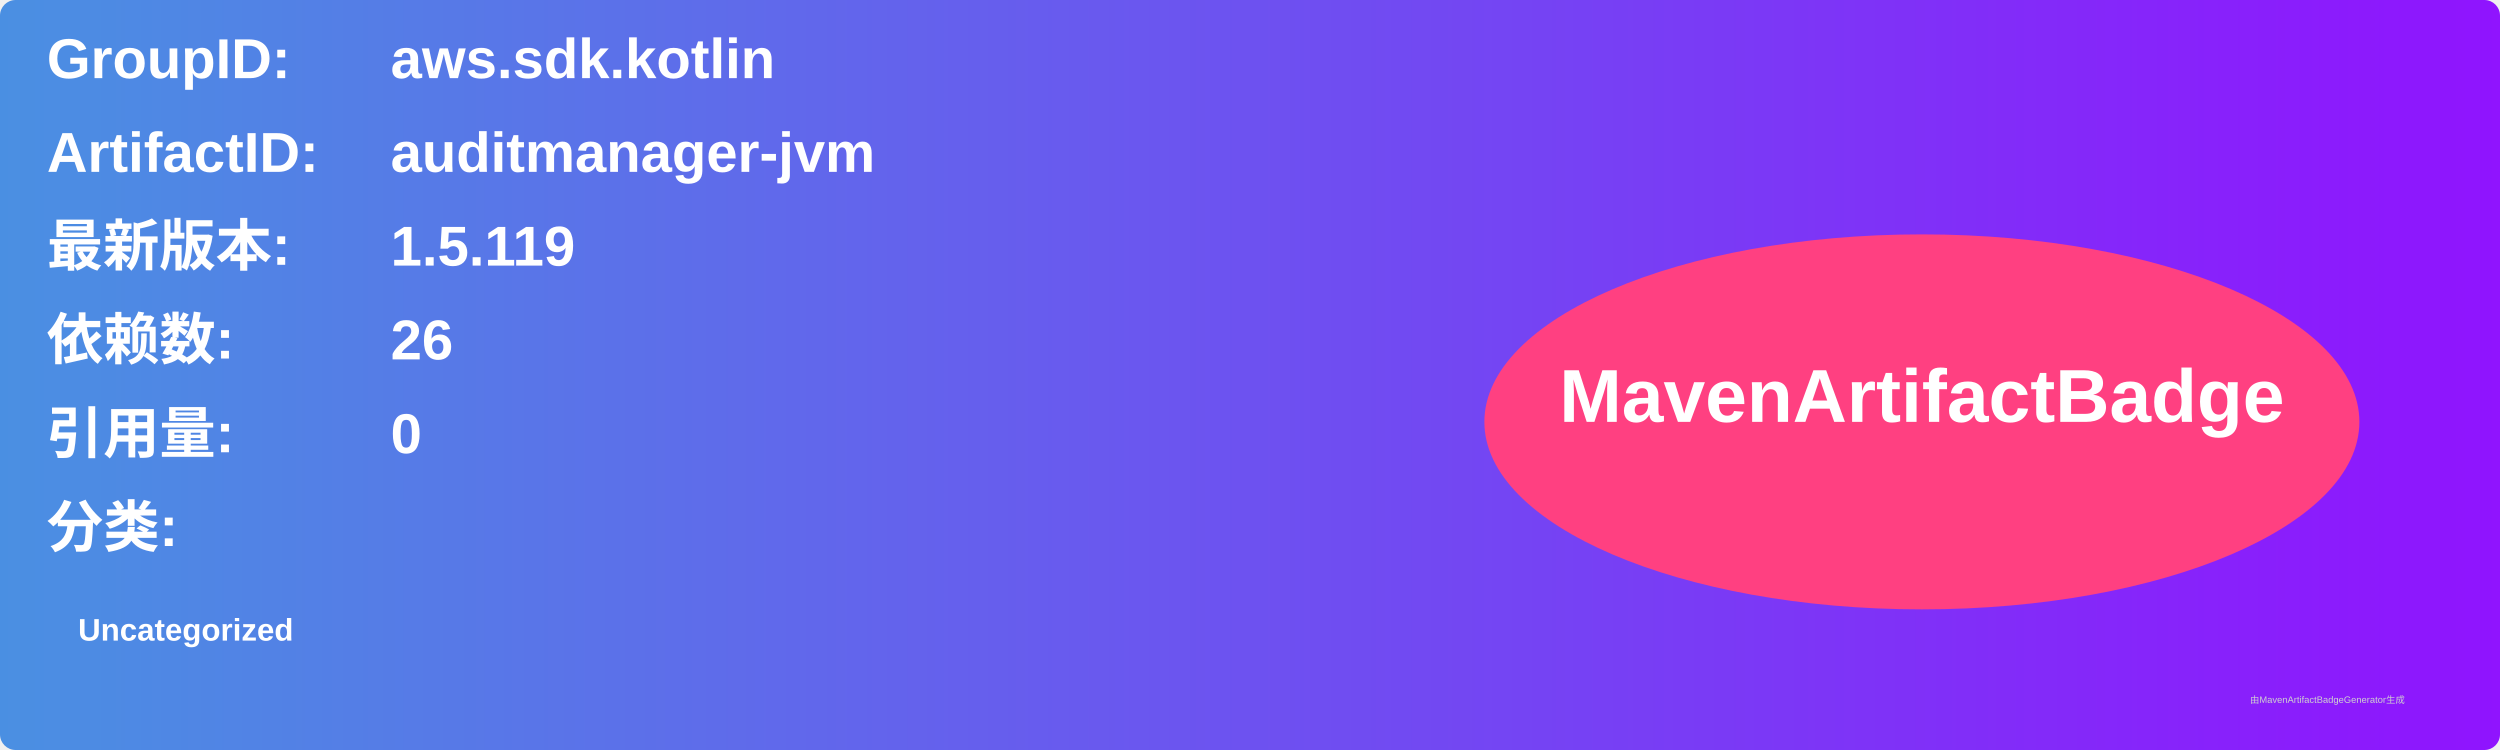
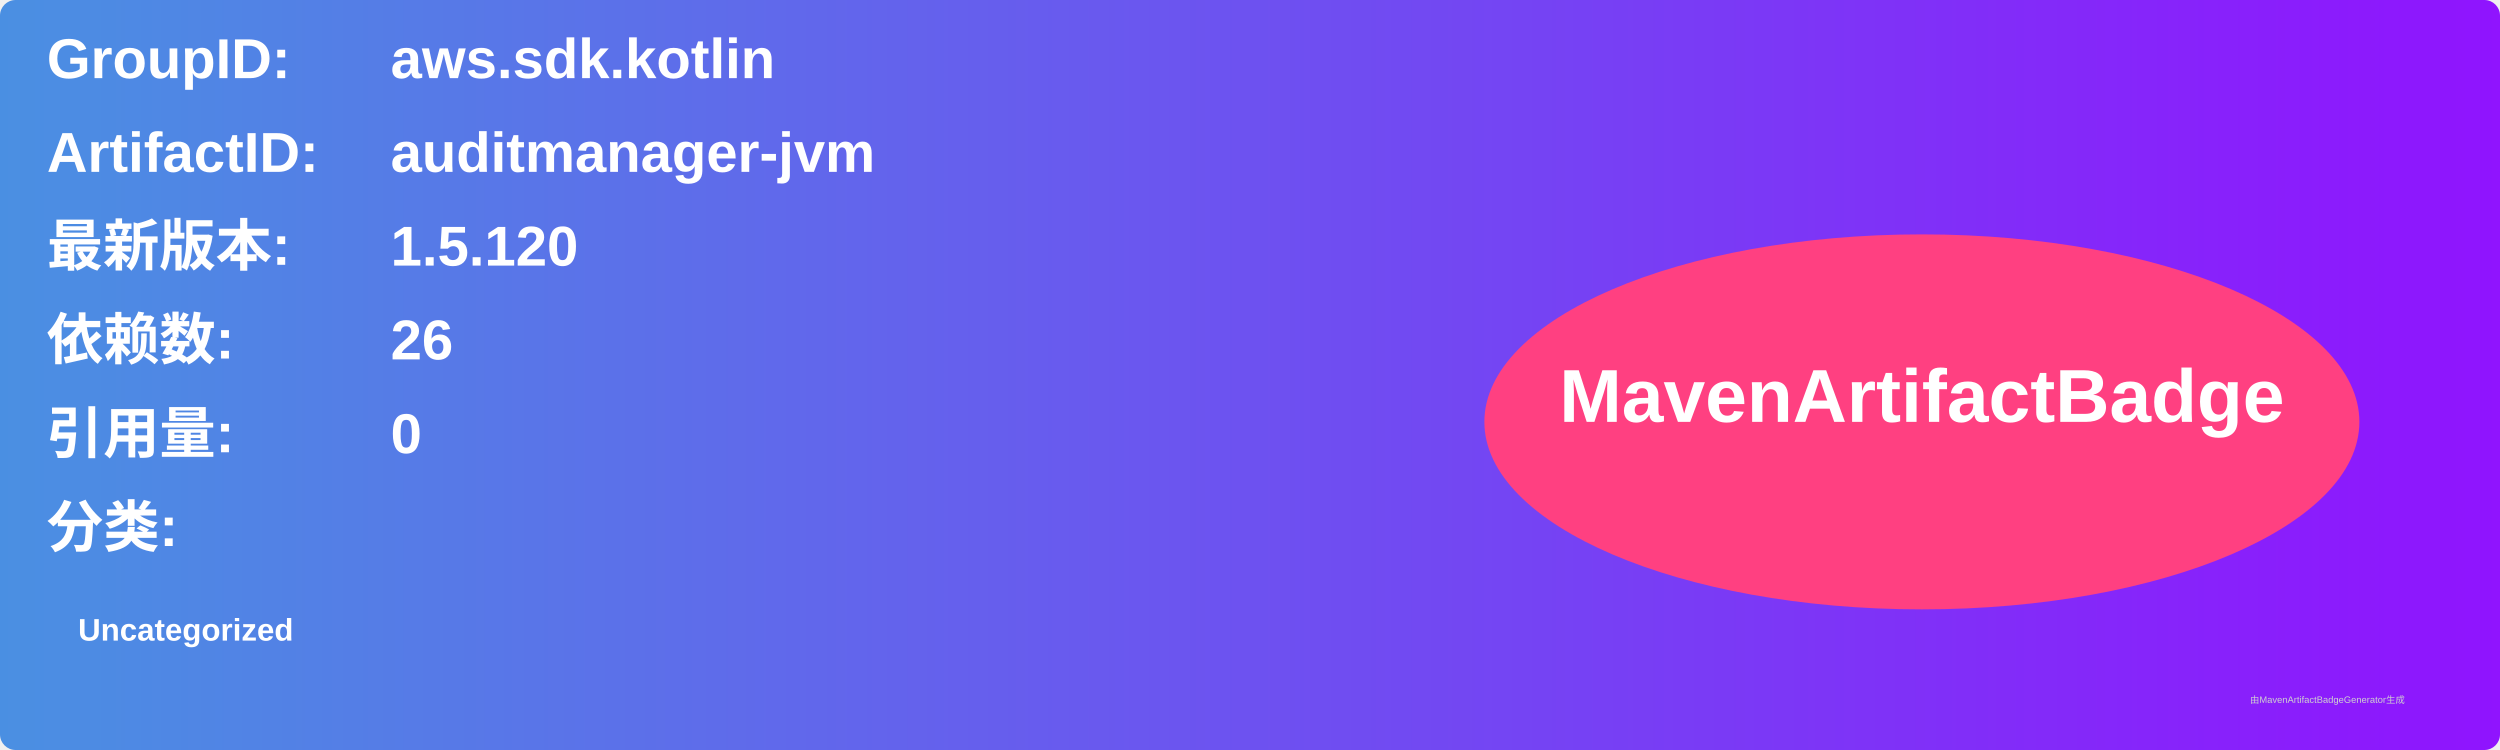
<svg xmlns="http://www.w3.org/2000/svg" width="800" height="240" viewBox="0 0 800 240">
  <linearGradient id="grad" x1="0%" y1="0%" x2="100%" y2="0%">
    <stop offset="0%" stop-color="#4a90e2" />
    <stop offset="100%" stop-color="#9013fe" />
  </linearGradient>
  <rect width="100%" height="100%" rx="5" ry="5" fill="url(#grad)" />
  <g transform="translate(15, 15)">
    <text x="0" y="10" font-family="Arial" font-size="18" fill="white" font-weight="bold" width="260">GroupID:</text>
    <text x="110" y="10" font-family="Arial" font-size="18" fill="white" font-weight="bold" width="460">aws.sdk.kotlin</text>
    <text x="0" y="40" font-family="Arial" font-size="18" fill="white" font-weight="bold" width="260">ArtifactID:</text>
    <text x="110" y="40" font-family="Arial" font-size="18" fill="white" font-weight="bold" width="460">auditmanager-jvm</text>
    <text x="0" y="70" font-family="Arial" font-size="18" fill="white" font-weight="bold">最新版本:</text>
    <text x="110" y="70" font-family="Arial" font-size="18" fill="white" font-weight="bold">
-       <tspan font-weight="bold">1.5.119</tspan>
+       <tspan font-weight="bold">1.5.120</tspan>
    </text>
    <text x="0" y="100" font-family="Arial" font-size="18" fill="white" font-weight="bold">依赖数: </text>
    <text x="110" y="100" font-family="Arial" font-size="18" fill="white">
      <tspan font-weight="bold">26</tspan>
    </text>
    <text x="0" y="130" font-family="Arial" font-size="18" fill="white" font-weight="bold">引用量: </text>
    <text x="110" y="130" font-family="Arial" font-size="18" fill="white">
      <tspan font-weight="bold">0</tspan>
    </text>
    <text x="0" y="160" font-family="Arial" font-size="18" fill="white" font-weight="bold">分类:</text>
    <text x="10" y="190" font-family="Arial" font-size="10" fill="white">
      <tspan font-weight="bold">Uncategorized</tspan>
    </text>
    <ellipse cx="600" cy="120" rx="140" ry="60" fill="#ff4081" />
    <text x="600" y="120" text-anchor="middle" font-family="Arial" font-size="24" fill="white" font-weight="bold">MavenArtifactBadge</text>
  </g>
  <text x="720" y="225" font-family="Arial" font-size="3" fill="#d0d0d0">由MavenArtifactBadgeGenerator生成</text>
</svg>
